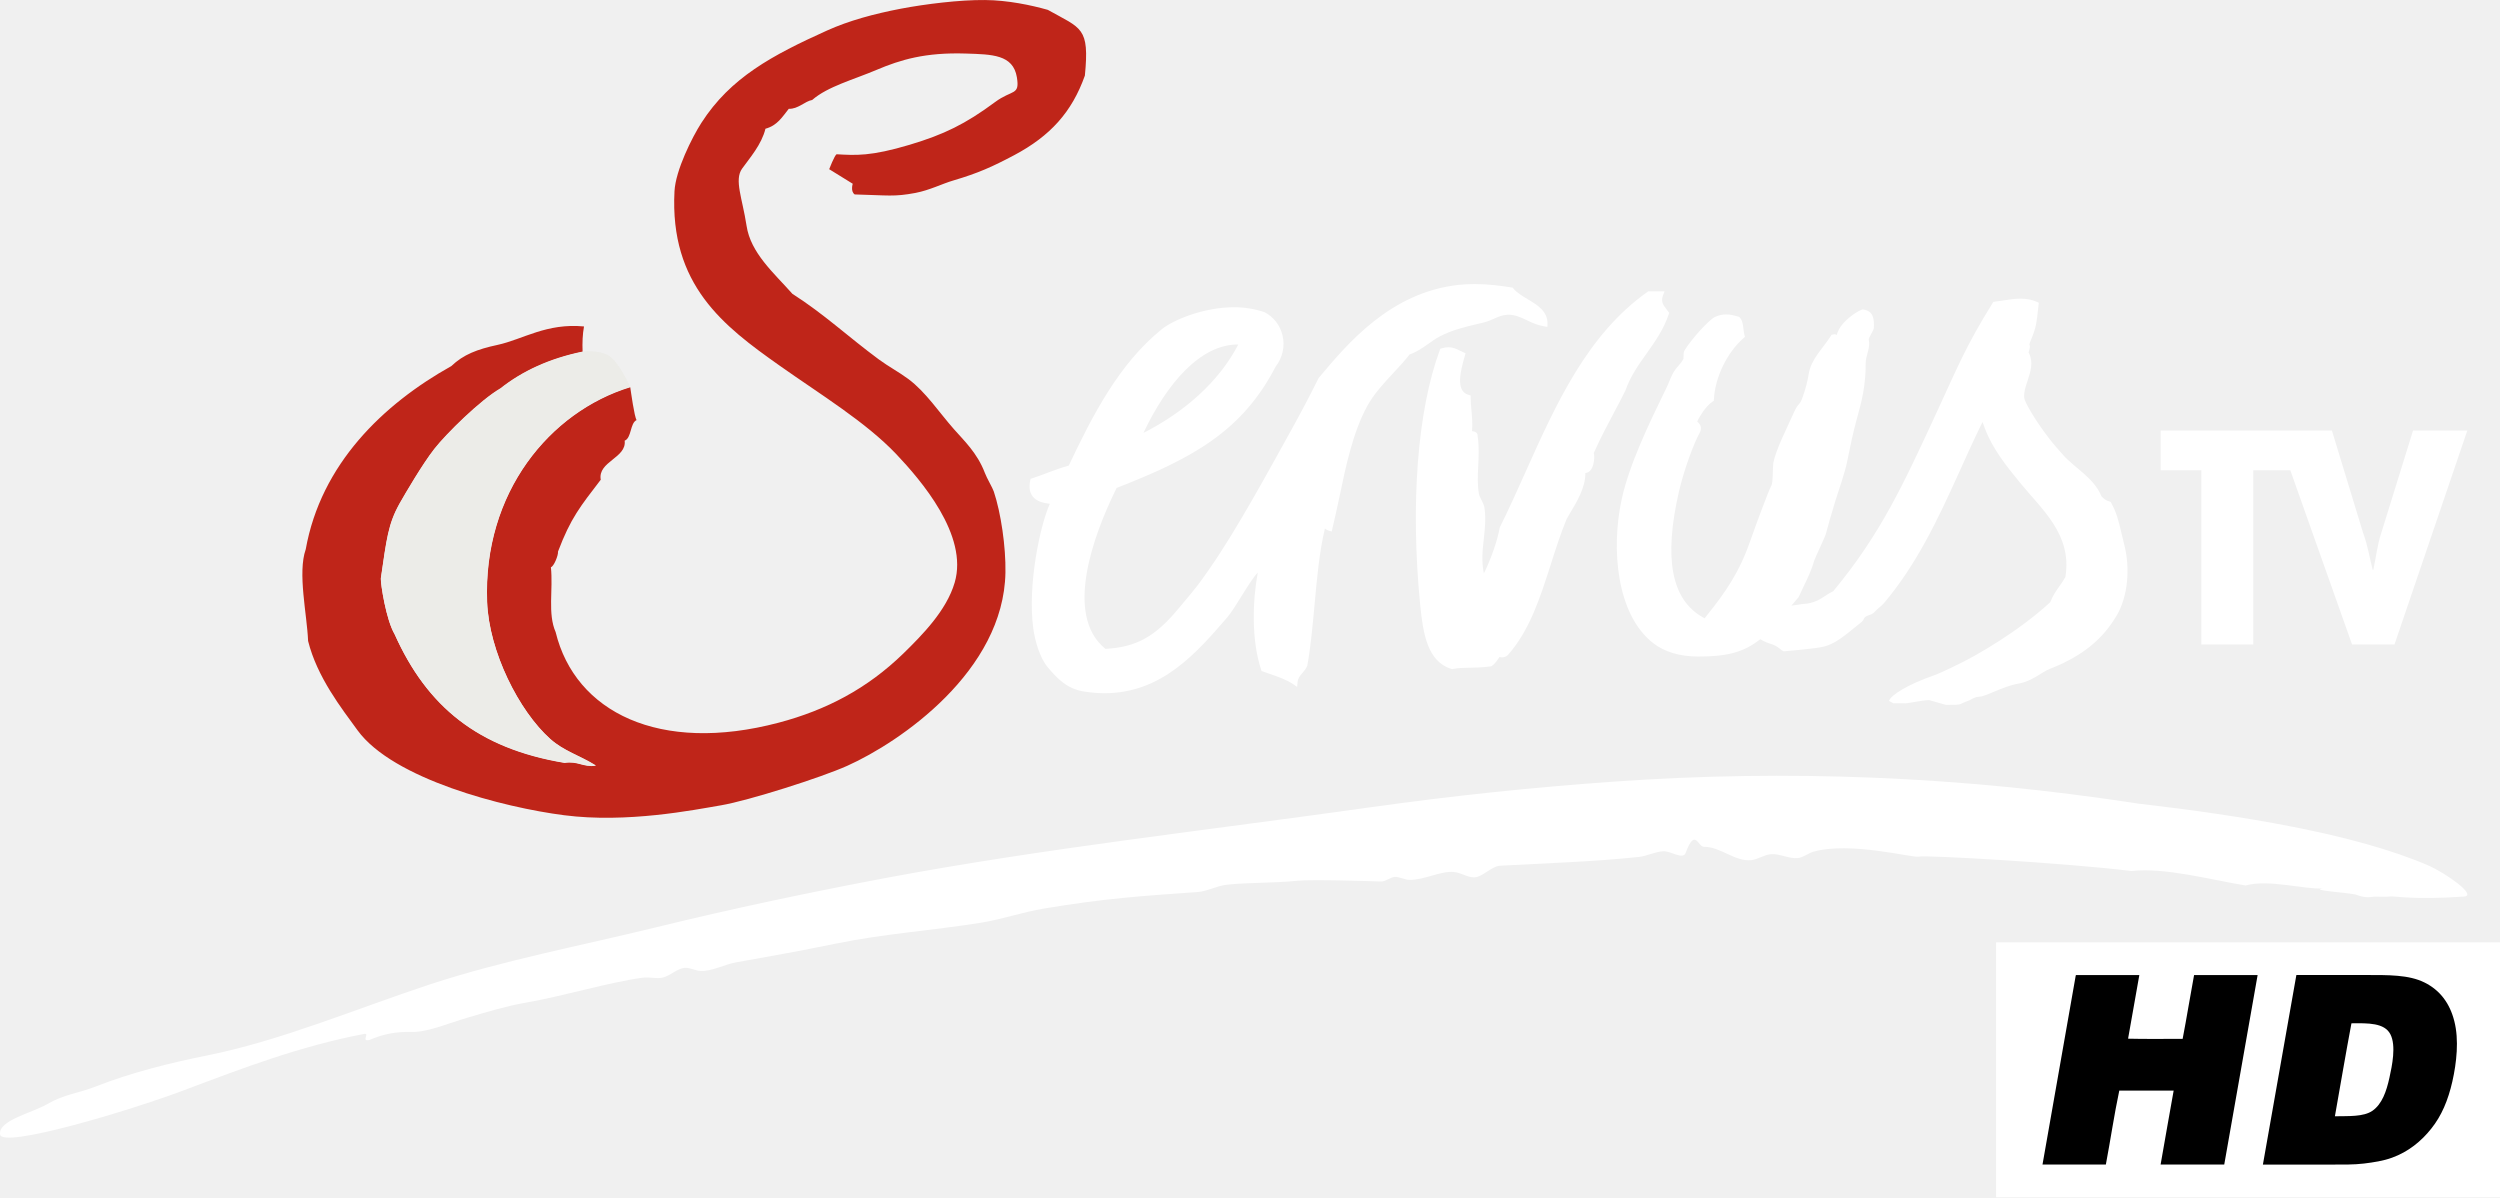
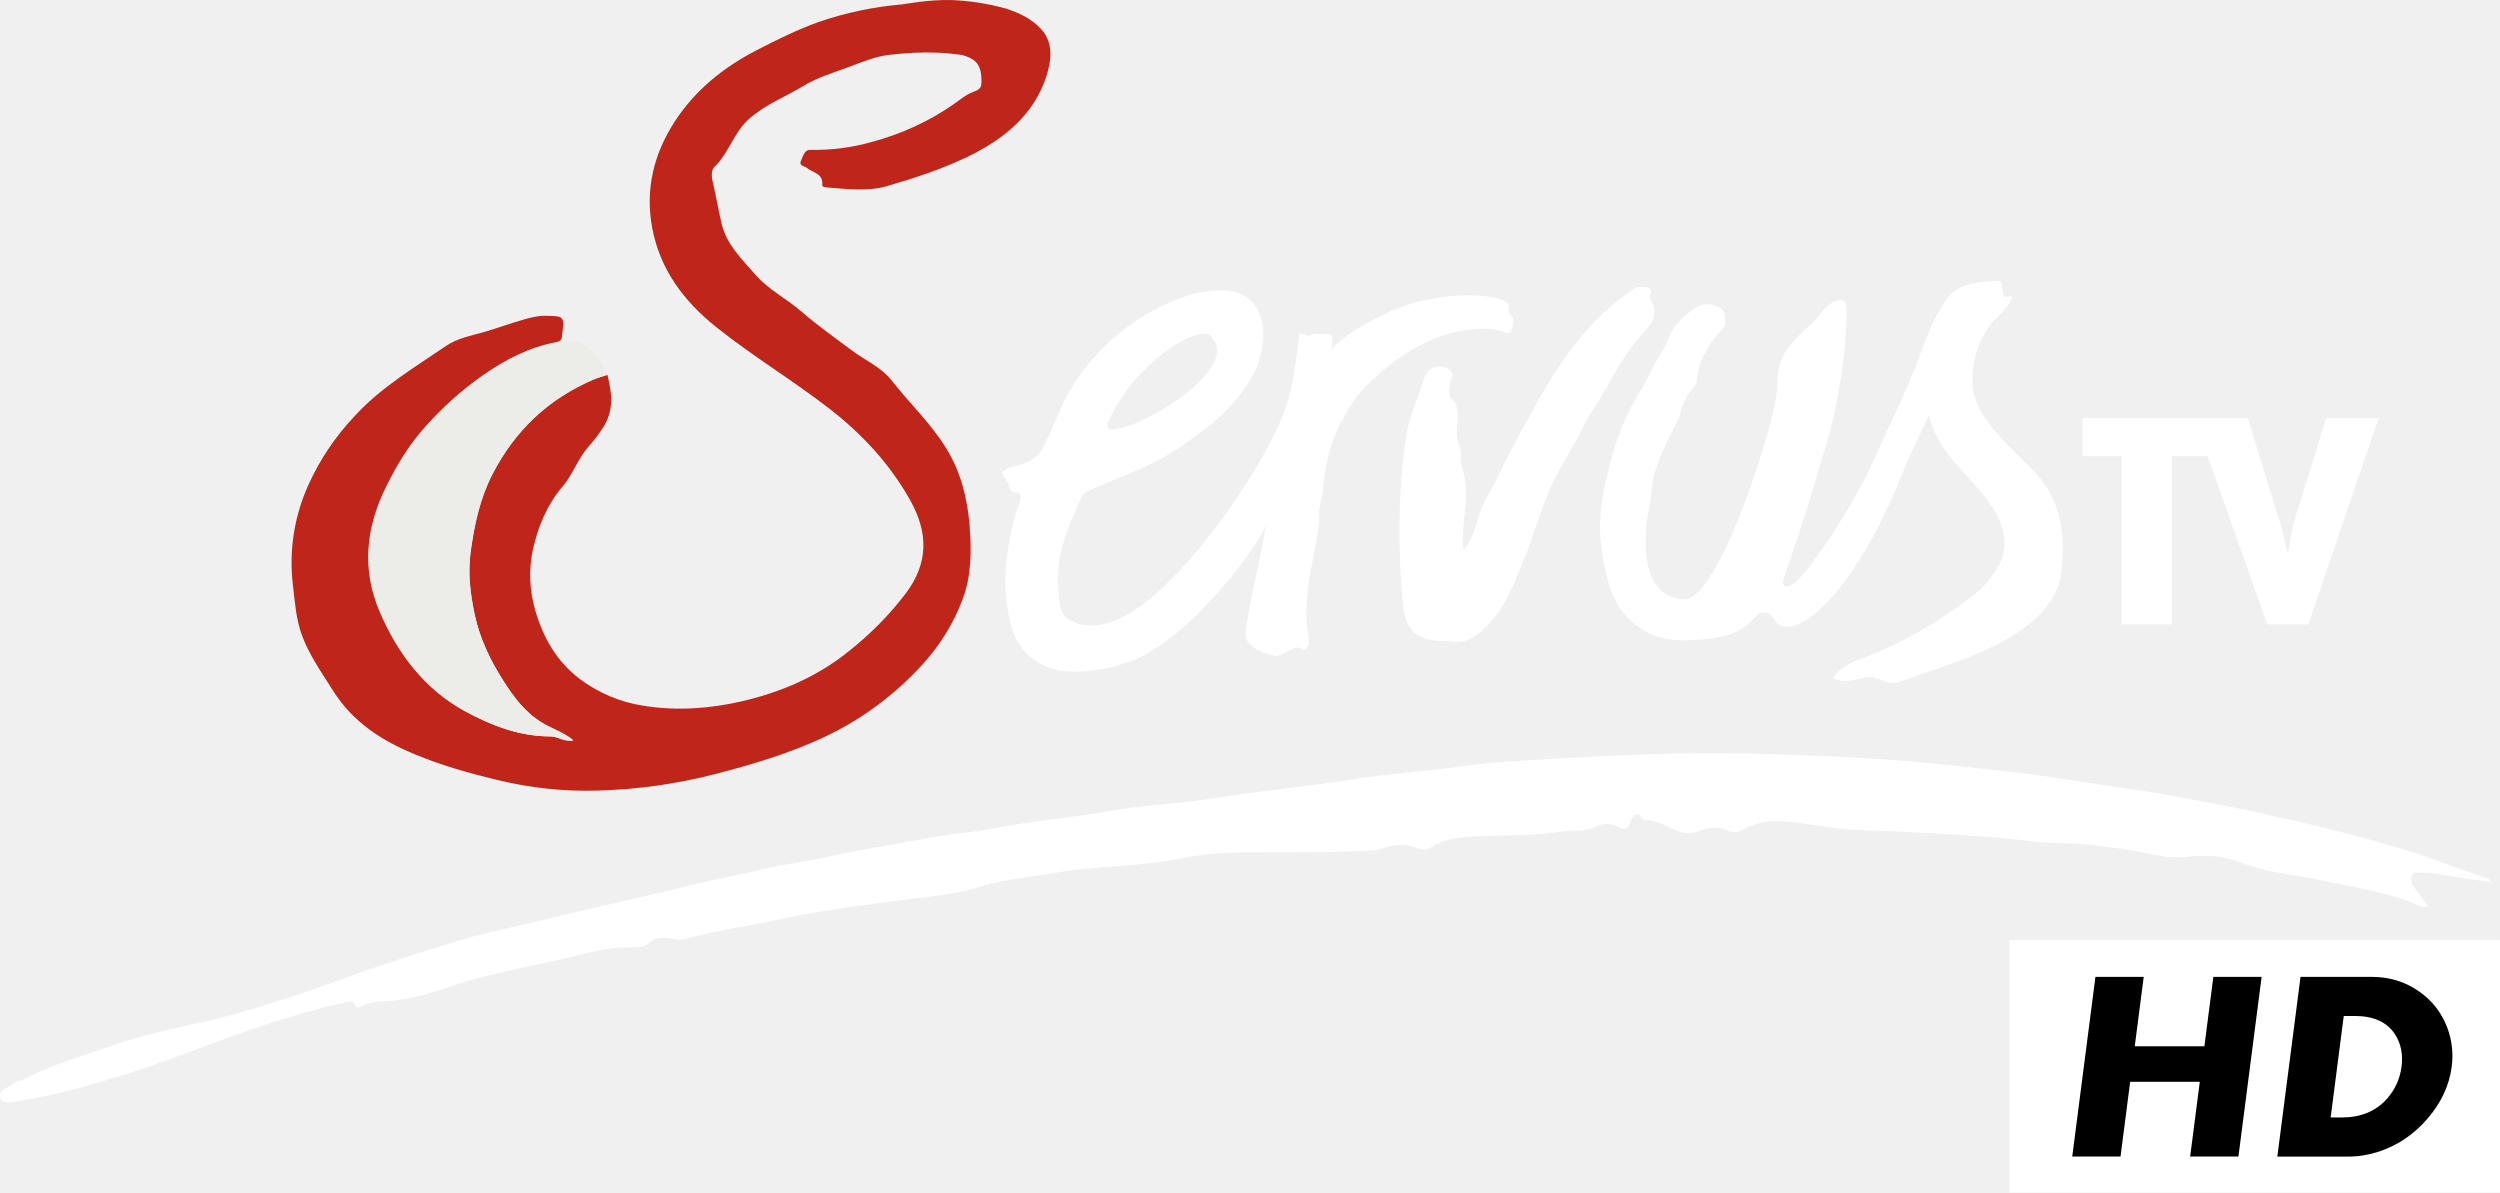
- <svg xmlns="http://www.w3.org/2000/svg" width="600" height="287.34" version="1.1">
-   <path d="m463.03 168.03c-1.929 0-5.628 0.953-6.059 0.749h-2.587l-1.021-0.567c0.477-1.43 4.493-3.926 10.848-6.15 0.93-0.318 2.496-1.067 3.631-1.589l0.84-0.408c6.286-2.905 16.249-8.987 23.262-15.432l0.113-0.113 0.068-0.136c0.522-1.362 1.294-2.496 2.042-3.563 0.59-0.817 1.067-1.498 1.475-2.247l0.045-0.091 0.023-0.113c1.611-10.122-5.651-16.067-11.029-22.672-3.177-3.903-6.445-7.943-8.306-12.868l-0.567-1.543-0.726 1.475c-1.77 3.654-3.495 7.489-5.015 10.871-5.106 11.279-10.076 21.809-17.928 31.136-0.658 0.749-1.498 1.248-2.088 1.952-1.067 1.271-2.36 0.613-2.86 2.088l-0.408 0.477-0.159 0.113c-3.858 3.041-6.059 5.31-9.668 5.946-2.564 0.454-8.873 0.976-8.873 0.976-1.226-0.613-1.044-1.18-3.586-1.952-0.681-0.182-2.042-0.953-2.042-0.953-4.085 3.245-8.215 4.153-14.91 4.153-4.357 0-8.079-1.112-10.757-3.2-8.851-6.876-10.144-22.671-7.603-34.45 1.793-8.397 6.718-18.518 10.303-25.894l0.454-0.93c0.272-0.545 0.477-1.067 0.681-1.566 0.34-0.817 0.635-1.498 1.021-2.201 0.34-0.567 0.772-1.067 1.18-1.543 0.431-0.477 0.862-0.999 1.135-1.543l0.068-0.091v-0.091c0.023-0.045 0.023-0.363 0.023-0.545 0-0.454-0.023-0.999 0.272-1.475 1.566-2.564 5.787-7.308 7.353-8.011 0.84-0.386 1.702-0.567 2.61-0.567 1.089 0 1.997 0.272 2.746 0.477l0.159 0.045 0.204 0.068 0.136 0.136c0.681 0.704 0.794 1.838 0.908 2.837 0.068 0.567 0.113 1.044 0.25 1.452l0.113 0.363-0.318 0.272c-3.994 3.495-6.876 9.418-7.149 14.774l-0.023 0.295-0.272 0.182c-1.838 1.248-3.245 3.881-3.518 4.403l-0.182 0.386 0.295 0.318c0.431 0.454 0.93 1.226 0.272 2.428-1.384 2.474-3.767 8.896-4.97 14.116-3.654 15.977-1.815 25.803 5.628 30.07l0.545 0.318 0.363-0.477c4.811-5.969 8.056-10.712 10.734-18.496 1.089-3.155 4.244-11.688 4.947-12.958 0.408-0.749 0.295-4.652 0.431-5.333 0.635-3.313 3.45-8.737 4.97-12.187 1.021-2.315 1.407-1.611 2.088-3.676 0.704-2.02 1.089-3.359 1.452-5.537 0.59-3.563 3.155-5.787 5.333-9.146l0.136-0.227 0.25-0.068c1.339-0.386 0.681 0.84 1.226-0.567 0.726-1.952 2.928-3.881 5.038-5.061 0.227-0.113 0.477-0.227 0.726-0.34l0.182-0.068 0.204 0.023c2.474 0.363 2.61 2.269 2.542 4.38-0.023 0.726-1.362 2.383-1.226 2.95 0.454 1.815-0.726 3.631-0.749 5.606v0.227c0 0.976-0.023 1.974-0.113 3.018-0.454 5.81-1.861 8.76-3.223 15.024-0.386 1.815-0.772 3.631-1.135 5.424-0.545 2.632-1.929 6.581-2.723 9.055-0.749 2.36-2.224 7.535-2.337 8.124-0.182 0.726-2.632 5.832-2.791 6.4-0.613 2.224-1.611 4.289-2.587 6.309-0.408 0.862-0.817 1.702-1.18 2.519l-1.725 2.02s1.861-0.204 2.36-0.34l1.384-0.136 0.25-0.045c0.726-0.113 1.997-0.454 3.177-1.203 0.84-0.545 1.974-1.294 2.723-1.657l0.136-0.068 0.091-0.113c11.324-13.639 16.907-25.894 24.442-42.166 5.083-10.939 7.081-16.226 13.73-26.893l0.159-0.272 0.34-0.045c0.658-0.091 1.294-0.182 1.929-0.272 1.452-0.25 2.86-0.454 4.266-0.454 1.475 0 2.769 0.25 3.926 0.772l0.454 0.204-0.045 0.454c-0.522 4.607-0.522 5.333-1.861 8.533-0.817 1.952 0.204 0.431-0.477 2.723l-0.068 0.227 0.113 0.204c1.089 2.247 0.34 4.448-0.363 6.604-0.477 1.452-0.93 2.791-0.794 4.085 0.113 1.067 2.632 5.378 5.81 9.532 1.18 1.543 2.383 2.905 3.563 4.221 2.655 2.996 7.33 5.469 9.1 9.736l0.045 0.113 0.091 0.113c0.545 0.522 1.044 0.976 1.838 1.157l0.295 0.091 0.136 0.25c1.316 2.406 1.77 4.357 2.36 6.831 0.204 0.885 0.431 1.838 0.704 2.928 1.589 5.969 0.908 12.731-1.725 17.225-3.404 5.787-8.193 9.645-15.432 12.595l-0.658 0.25c-2.042 0.862-4.266 2.973-7.489 3.54-4.04 0.704-7.784 3.155-9.554 3.155-0.613 0-1.407 0.386-2.156 0.817l-0.136 0.068c-2.905 0.999-1.089 1.067-5.583 1.067l-3.994-1.135z" fill="#FFF" fill-rule="evenodd" />
-   <path d="m579.13 103.33-7.603 24.51c-0.999 2.996-1.271 5.923-1.929 8.919h-0.159c-0.749-2.928-1.18-5.855-2.269-8.783l-7.512-24.646h-41.099v9.532h9.758v41.803h12.459v-41.803h8.896l14.819 41.803h10.19l17.475-51.334h-13.026z" fill="#FFF" />
-   <path d="m348.53 160.6-0.182-0.045c-5.719-1.77-6.808-8.329-7.512-15.455-2.36-24.328-0.635-46.591 4.72-61.093l0.113-0.318 0.34-0.091c0.59-0.182 1.112-0.25 1.634-0.25 1.135 0 1.974 0.408 2.791 0.84 0.25 0.113 0.499 0.25 0.772 0.363l0.522 0.227-0.136 0.522-0.136 0.477c-0.794 2.837-2.292 8.102 0.999 8.987l0.499 0.136v0.477c0 1.112 0.113 2.179 0.204 3.2 0.136 1.52 0.272 3.086 0.136 4.902h0.045c0.318 0.045 0.794 0.113 1.089 0.477 0.113 0.136 0.227 0.363 0.204 0.726 0.386 2.519 0.25 4.925 0.136 7.239-0.113 2.337-0.204 4.539 0.182 6.627 0.091 0.477 0.34 0.953 0.613 1.475 0.318 0.613 0.635 1.226 0.726 1.974 0.34 2.428 0.091 4.857-0.159 7.217-0.318 2.723-0.613 5.537 0 8.397 1.679-3.381 3.2-7.671 3.813-11.007l0.023-0.068 0.045-0.091c2.088-4.176 4.04-8.533 6.105-13.14 7.262-16.204 14.774-32.975 29.276-43.255l0.182-0.136h3.926l-0.34 0.862c-0.613 1.589-0.045 2.36 0.772 3.404 0.159 0.227 0.34 0.454 0.499 0.681l0.182 0.25-0.113 0.295c-1.226 3.654-3.291 6.581-5.288 9.395-1.929 2.701-3.926 5.515-5.106 8.919-0.93 1.884-1.861 3.654-2.814 5.424-1.634 3.086-3.336 6.286-4.788 9.6 0.25 0.93 0.068 2.769-0.545 3.79-0.454 0.749-1.021 0.953-1.475 0.999 0.045 3.427-1.974 6.786-3.767 9.781-0.25 0.431-0.477 0.84-0.726 1.248-1.43 3.472-2.655 7.262-3.813 10.939-2.496 7.807-5.061 15.863-10.326 21.741-0.408 0.363-0.885 0.522-1.384 0.522-0.204 0-0.408-0.023-0.613-0.068-0.045 0.068-0.091 0.136-0.136 0.227-0.477 0.681-0.93 1.384-1.679 1.906l-0.159 0.091-0.182 0.023c-2.133 0.272-3.744 0.295-5.174 0.318-1.43 0.023-2.587 0.045-3.813 0.295l-0.182 0.045z" fill="#FFF" fill-rule="evenodd" />
-   <path d="m297.19 82.676c-9.1-0.068-17.134 9.35-22.762 21.219 9.645-4.879 18.11-12.209 22.762-21.219m14.116 82.176-0.999-0.681c-1.589-1.067-3.654-1.793-5.674-2.474-0.499-0.182-1.021-0.363-1.543-0.545l-0.318-0.113-0.091-0.295c-2.36-6.99-2.088-16.499-0.817-23.307-1.952 1.952-5.31 8.397-7.33 10.734-7.353 8.533-15.727 18.201-29.457 18.201-1.543 0-3.155-0.136-4.788-0.386-4.153-0.613-6.536-3.109-8.805-5.81-1.974-2.337-3.109-6.49-3.495-9.327-1.407-10.417 1.611-24.714 3.971-29.934-1.566-0.182-3.132-0.567-4.062-1.702-0.772-0.953-0.999-2.224-0.635-3.949l0.091-0.363 0.386-0.113c1.271-0.408 2.519-0.885 3.722-1.339 1.589-0.59 3.245-1.226 5.038-1.702 5.878-12.414 12.141-24.464 22.286-32.702 2.723-2.224 10.008-5.31 17.429-5.31 2.428 0 4.857 0.386 7.262 1.18 2.224 1.157 3.767 3.177 4.335 5.606 0.613 2.61 0 5.333-1.657 7.466-7.988 15.387-19.676 21.923-38.172 29.117l-0.704 1.475c-4.471 9.373-12.119 28.958-1.974 37.15 7.444-0.408 12.005-2.95 17.679-9.849 1.725-2.088 4.153-4.834 5.878-7.353 0.499-0.681 0.976-1.384 1.452-2.065 6.513-9.327 14.434-23.965 19.789-33.61 2.247-4.062 4.04-7.466 6.354-12.096l0.023-0.068 0.068-0.045c6.831-8.17 17.18-20.538 33.633-22.286 1.203-0.113 2.451-0.182 3.722-0.182 3.291 0 6.332 0.408 8.873 0.817l0.272 0.045 0.159 0.204c0.84 1.021 2.156 1.793 3.427 2.564 2.269 1.339 4.811 2.86 4.766 5.901l-0.023 0.749-0.794-0.136c-1.611-0.272-2.905-0.862-4.153-1.475-1.43-0.658-2.769-1.316-4.425-1.316-0.113 0-0.204 0-0.318 0.023-1.089 0.045-2.088 0.477-3.155 0.953-0.772 0.318-1.543 0.681-2.406 0.885l-1.52 0.363c-3.155 0.749-6.15 1.475-9.032 2.973-1.021 0.545-1.997 1.226-2.905 1.884-1.43 0.999-2.769 1.929-4.357 2.451-1.203 1.543-2.587 3.041-3.926 4.471-2.292 2.474-4.675 5.015-6.286 7.988-3.404 6.286-5.061 14.184-6.649 21.809-0.545 2.474-1.067 5.061-1.679 7.535l-0.159 0.704-0.749-0.227c-0.295-0.091-0.613-0.25-0.885-0.499-1.339 5.606-1.929 12.096-2.496 18.405-0.454 4.902-0.908 9.985-1.725 14.479v0.068l-0.045 0.068c-0.295 0.681-0.726 1.18-1.135 1.657-0.567 0.658-1.067 1.226-1.157 2.179l-0.113 1.157z" fill="#FFF" fill-rule="evenodd" />
-   <path d="m173.07 193.27c-6.536 1.112-22.603 4.335-37.695 2.383-14.502-1.861-41.031-8.669-49.564-20.379-3.813-5.242-9.713-12.754-11.869-21.446-0.25-6.354-2.564-16.34-0.567-21.991 3.654-20.447 18.541-34.813 34.949-43.981 2.882-2.769 6.241-4.04 11.097-5.083 6.059-1.316 11.733-5.288 20.742-4.425-0.34 1.838-0.431 3.881-0.34 6.105-7.943 1.657-14.434 4.652-19.676 8.828-4.834 2.769-13.049 10.871-15.909 14.547-2.86 3.654-6.854 10.485-8.329 13.095-2.723 4.902-3.109 8.442-4.494 17.974-0.045 1.316 1.248 9.872 3.313 13.367 7.784 17.361 19.994 27.392 40.781 30.841 3.268-0.499 4.335 1.089 7.512 0.681-3.926-2.474-7.603-3.427-10.916-6.377-7.535-6.718-14.751-21.015-15.182-32.952-0.999-26.212 15.046-45.615 34.336-51.516 0.182 1.18 0.976 7.035 1.52 7.875-1.589 0.749-1.18 4.289-2.86 4.947 0.522 4.153-6.513 4.993-5.742 9.373-4.902 6.422-7.171 9.1-10.258 17.248 0.113 0.885-1.021 3.608-1.702 3.744 0.567 5.378-0.817 11.12 1.135 15.568 4.675 19.199 24.918 29.321 53.558 21.741 11.37-3.018 21.174-8.124 29.888-16.589 4.471-4.38 10.349-10.28 12.323-17.021 3.359-11.392-8.193-24.669-14.002-30.819-7.376-7.761-18.11-14.252-28.118-21.333-13.344-9.418-26.303-19.29-25.122-41.803 0.272-5.015 4.221-12.913 6.468-16.408 6.967-10.848 16.998-16.204 30.115-22.127 5.333-2.406 11.347-4.017 17.701-5.242 5.81-1.112 14.207-2.156 20.243-2.088 5.469 0.045 11.075 1.226 15.069 2.36 8.102 4.539 10.031 4.13 8.896 15.772-3.109 8.76-8.306 14.502-16.975 19.109-5.265 2.791-8.669 4.312-14.502 6.037-2.814 0.817-5.742 2.36-9.191 3.018-5.174 0.976-6.536 0.567-14.57 0.363-1.067-0.726-0.477-2.564-0.477-2.564l-5.651-3.495s1.271-3.291 1.77-3.586c4.63 0.272 8.238 0.499 17.52-2.269 8.261-2.474 13.39-4.97 20.493-10.235 4.198-3.109 5.991-1.498 5.265-5.969-0.908-5.469-5.969-5.492-12.232-5.696-9.781-0.318-15.704 1.498-21.355 3.881-5.651 2.406-11.778 3.994-15.546 7.262-1.702 0.272-3.45 2.247-5.606 2.111-1.589 1.974-2.746 4.017-5.606 4.788-0.93 3.813-3.767 7.013-5.606 9.577-1.929 2.701 0.068 7.126 1.067 13.685 0.976 6.559 6.536 11.324 11.007 16.363 7.671 4.902 13.322 10.258 20.72 15.727 2.269 1.679 4.811 3.018 7.081 4.698 4.198 3.109 7.444 8.079 10.961 12.051 2.428 2.769 5.583 5.674 7.421 10.485 0.499 1.339 1.815 3.495 2.156 4.493 1.702 5.083 2.905 13.276 2.791 19.426-0.408 23.647-25.213 40.668-37.945 46.387-6.241 2.814-23.761 8.374-30.297 9.486" fill="#bf2519" fill-rule="evenodd" />
-   <path d="m146.04 85.313c-2.519-1.452-6.264-0.93-6.264-0.93-7.92 1.634-14.411 4.652-19.676 8.805-4.811 2.791-13.026 10.893-15.886 14.547-2.86 3.676-6.854 10.507-8.329 13.095-2.746 4.925-3.109 8.465-4.494 17.974-0.045 1.339 1.248 9.872 3.313 13.367 7.784 17.361 19.971 27.392 40.781 30.864 3.268-0.499 4.335 1.089 7.512 0.658-3.926-2.451-7.603-3.404-10.939-6.354-7.535-6.718-14.729-21.038-15.182-32.952-0.999-26.212 15.069-45.615 34.359-51.539 0 0-2.678-6.082-5.197-7.535" fill="#ecece8" fill-rule="evenodd" />
-   <path d="m557.5 213.22c-3.132 0.477 5.038 0.908 7.761 1.452 0.272 0.045 1.952 0.908 3.971 0.59 1.18-0.182 2.814 0.091 4.403-0.113 1.044-0.136 5.606 0.885 17.747 0.023 3.245-0.227-4.403-5.628-8.51-7.421-17.656-7.693-45.593-12.096-69.717-14.887-42.71-6.604-84.377-8.193-125.59-5.288-19.676 1.384-38.921 3.404-58.347 6.127-39.511 5.583-78.431 9.872-116.44 16.975-18.428 3.472-36.946 7.376-55.192 11.846-18.337 4.493-36.742 7.943-54.262 13.685-17.815 5.878-35.834 13.526-53.558 17.089-9.032 1.815-18.155 4.085-26.802 7.466-4.085 1.611-7.58 1.861-11.619 4.221-3.654 2.133-11.801 3.881-11.324 7.285 0.477 3.427 30.592-5.515 44.276-10.666 13.957-5.265 27.596-10.485 43.051-13.458 1.566-0.272-0.84 1.906 1.316 1.452 3.54-1.52 6.513-2.02 10.212-1.929 3.767 0.068 8.715-2.088 13.548-3.495 4.493-1.316 9.1-2.723 13.548-3.495 9.917-1.747 19.789-4.857 28.118-6.014 1.952-0.25 3.472 0.34 5.038-0.068 1.793-0.454 3.359-2.133 5.197-2.315 1.226-0.113 2.587 0.726 3.903 0.749 2.678 0.091 5.537-1.543 8.42-2.065 7.466-1.339 15.727-2.791 24.056-4.516 11.733-2.406 22.717-3.064 34.836-5.015 5.015-0.817 9.917-2.542 15.001-3.381 14.842-2.474 23.262-2.996 36.923-3.971 2.269-0.159 4.516-1.475 6.967-1.748 5.106-0.567 11.234-0.363 16.953-0.953 3.586-0.363 18.11 0.113 20.062 0.182 1.067 0.045 2.201-1.021 3.313-1.112 0.999-0.068 2.451 0.726 3.54 0.726 3.608 0 7.353-2.156 10.553-1.906 1.793 0.136 3.245 1.294 4.925 1.294 1.974 0 4.153-2.655 6.218-2.791 10.326-0.59 22.308-0.93 33.338-2.111 1.929-0.204 3.926-1.271 5.855-1.362 1.793-0.091 4.72 2.111 5.356 0.408 2.315-6.173 2.905-1.475 4.403-1.475 4.04-0.023 7.398 3.608 11.37 3.2 1.543-0.159 3.155-1.339 4.766-1.43 2.179-0.136 4.198 1.135 6.422 0.93 1.135-0.091 2.655-1.248 3.699-1.52 8.896-2.519 23.92 1.543 25.259 1.18 1.543-0.431 35.63 1.543 51.085 3.45 7.988-0.908 18.972 2.088 27.392 3.472 5.447-1.566 14.388 1.021 18.564 0.704" fill="#FFF" fill-rule="evenodd" />
-   <path d="m479.06 287.34h120.94v-61.184h-120.94v61.184z" fill="#FFF" />
-   <path d="m551.19 234c-0.068 0.023-0.116 0.074-0.094 0.188-2.655 15.114-5.345 30.198-8 45.312h16.375c2.837 0 5.447 0.045 7.875-0.25 2.383-0.295 4.639-0.635 6.75-1.406 3.881-1.407 7.001-3.928 9.406-6.969 2.474-3.086 4.041-6.819 5.062-11.312 1.021-4.516 1.626-9.984 0.469-14.5-1.089-4.312-3.471-7.434-7.125-9.25-3.8-1.9-8.68-1.81-14.36-1.81h-16.375zm13.156 11.594c3.971-0.045 7.914-0.144 9.344 2.625 1.43 2.746 0.394 7.638-0.219 10.406-0.726 3.313-1.779 6.357-4.094 7.969-2.156 1.475-5.755 1.244-9 1.312 1.316-7.444 2.584-14.937 3.969-22.312z" />
-   <path d="m498.28 234.01h15.16c-0.908 5.083-1.793 10.19-2.701 15.273 4.266 0.113 8.76 0.023 13.095 0.045 0.976-5.038 1.793-10.235 2.746-15.319h15.25c-2.678 15.16-5.333 30.342-8.011 45.479h-15.273c1.021-5.946 2.088-11.824 3.132-17.747h-13.049c-1.226 5.764-2.111 11.869-3.223 17.747h-15.205c2.655-15.114 5.333-30.206 7.966-45.298 0-0.113 0.045-0.159 0.113-0.182" />
+ <svg xmlns="http://www.w3.org/2000/svg" id="Ebene_1" width="1144.8" height="546.12" space="preserve" version="1.1" viewBox="0 0 1144.8 546.12">
+   <path id="path6" class="st0" d="m460.23 3.814c6.4 2 12.3 4.8 16.6 9.6 5.8 6.3 4.5 14.7 2.3 21.6-5.9 17.9-19.6 28.8-36.1 36.8-11.9 5.7-24.4 9.8-36.9 13.4-8.9 2.6-18.5 1.3-27.7 0.6-0.8-0.1-2-0.2-1.9-1.2 0.5-5.2-4.3-5.5-7-7.7-1.2-0.9-3.8-1-2.8-3.2 1-2 1.5-5.3 4.5-5.1 9.4 0.2 18.8-1 27.9-3.6 13.6-3.6 26.5-9.5 38-17.6 2.5-1.8 4.9-3.8 7.7-5 2.4-1 4.7-1.4 4.6-4.7 0-4-0.3-8.1-4-10.5-2.1-1.3-4.4-2.1-6.9-2.3-10.5-1.4-20.9-1-31.3 0.2-6.4 0.7-12.4 3.3-18.4 5.5-7 2.6-14.4 4.8-20.7 8.6-8.4 5.1-17.6 8.5-25.3 15.4-7 6.3-9 15.4-15.6 21.7-2 1.9-1.2 5.6-0.6 8.2 1.4 5.9 2.4 12 3.8 17.9 2.3 9.7 9.4 16.4 15.7 23.6 6 6.8 14.1 10.8 20.8 16.6 7.4 6.4 15.4 12.1 23.2 17.9 6 4.5 13.2 7.5 18 13.5 8.3 10.6 18.2 19.9 25.3 31.5 6.7 11 9.6 23 10.6 35.5 0.8 11.2 0.9 22.4-3.2 33.3s-10.2 20.9-18 29.5c-12.8 14.2-28.3 25.7-45.6 33.8-16.1 7.5-32.9 12.5-50 16.9-17.5 4.5-35.4 7-53.4 7.5-15.6 0.5-31.2-1.2-46.3-4.9-12.9-3.1-25.6-6.7-37.8-11.8-15-6.2-28.2-14.7-37.2-29-5.2-8.3-10.9-16.2-14.3-25.5-2.7-7.4-3.2-15.2-4.1-22.9-1.9-15.7 0.6-31.5 7.1-45.9 5.2-11.5 12.3-22.1 21-31.3 12.1-13.3 27.4-22.3 42-32.3 5.3-3.6 11.6-4.7 17.5-6.4s11.8-3.9 17.8-5.6c3.2-0.9 6.3-1.8 9.7-1.8 9.3 0.1 9.3 0 8.1 9.4-0.2 1.9-0.9 2.3-2.7 2.7-12.3 2.3-23.1 7.9-33.3 15-10.3 7.2-19.7 15.7-27.9 25.2-6.8 7.8-12.1 16.8-16.7 26.1-9.2 18.6-11.2 37.7-2.9 57.1 8.2 19.1 20.4 35.3 38.9 45.5 12.1 6.6 25 11.6 39.2 11.6 3.5 0 6.5 2.7 10.5 1.8-4.3-3.6-9.5-5.2-14-7.9-7.9-4.7-13.1-11.8-17.9-19.2-6-9.4-10.9-19.5-13.2-30.4-2-9.4-3.2-18.9-1.9-28.6 1.7-12.5 4.2-24.5 10-35.9 10.3-19.9 25.5-34.3 46-43.1 2-0.9 4.3-1.5 6.7-2.3 2 8.1 3.2 15.7-1.7 23.7-2.1 3.4-4.5 6.5-7.2 9.5-4.7 5.5-7 12.6-11.8 18.2-7 8.2-11.1 18.4-13.4 28.5-2 9.3-1.6 18.9 1.1 28.1 3.6 12.4 9.7 23.1 20.1 31.1 8.7 6.6 18.9 10.9 29.7 12.5 15.1 2.4 30.2 1.3 44.9-2.1 17.9-4.2 34.6-11.3 49.1-23.1 9.7-7.7 18.5-16.6 26-26.5 10.3-13.8 10.1-27.6 2-42.2-9.3-16.7-21.9-30.3-36.9-42-16.9-13.1-35.2-24.1-51.9-37.4-15.1-12-26-26.7-29.5-45.7-3.2-17.3 0.6-33.5 10.3-48.5 9.5-14.6 22.4-24.9 37.7-32.8 9.3-4.8 18.6-9.4 28.4-12.9 12.3-4.2 25-6.9 38-8 1.8-0.2 11.9-2.2 22.2-2 8.6 0.3 16.9 1.6 25 3.8" fill="#bf2519" />
+   <path id="path16" class="st1" d="m254.73 156.81c0.5-0.1 0.9-0.2 1.4-0.4-0.5 0.1-1 0.2-1.4 0.4-2.9 0.5-5.7 1.3-8.4 2.1-8.9 2.9-17 7.4-24.8 12.8-10.3 7.2-19.7 15.7-27.9 25.2-6.8 7.8-12.1 16.8-16.7 26.1-9.2 18.6-11.2 37.7-2.9 57.1 8.2 19.1 20.4 35.3 38.9 45.5 12.1 6.6 25 11.6 39.2 11.6 3.6 0 6.5 2.7 10.5 1.8-4.3-3.6-9.5-5.2-14.1-7.9-7.9-4.7-13.1-11.7-17.9-19.2-6-9.4-10.9-19.5-13.2-30.4-2-9.4-3.2-18.9-1.9-28.6 1.7-12.5 4.2-24.5 10.1-35.9 10.3-19.9 25.5-34.3 46-43.1 2-0.9 4.3-1.5 6.7-2.3-0.1-0.4-0.3-0.8-0.4-1.1 0 0-5.1-10.1-10.1-12.6-3.6-1.9-7.7-2.5-11.7-1.6" fill="#ecece8" />
+   <g id="g893" transform="translate(-32.671 -103.59)" fill="#fff">
+     <path id="path8" class="st1" d="m1174.3 507.7c-8.8-1.3-16.7-2.4-24.6-3.8-2.8-0.5-5.6-0.7-8.4-0.7-1.6 0-3.6-0.7-4.2 1.6-0.6 1.8-0.2 3.7 1 5.1 2.2 2.8 4.3 5.7 6.6 8.8-3.7 1-6-1.3-8.4-2.2-12.7-4.7-26.1-6.6-39.2-9.5-13-2.9-26.3-3.6-38.9-8.7-7.6-3-16.4-3.3-24.6-2.3-9.8 1.1-18.7-2.3-27.9-3.5-9.7-1.3-19.2-2.8-29.1-2.8-10.1 0-20.1-1.9-30.2-2.6-20.9-1.6-41.7-2.8-62.7-3.4-10.7-0.3-21.3-2.8-32-3.8-7.3-0.7-14.5-0.2-21.1 3.7-2.1 1.2-4.6 1.4-6.8 0.4-5.2-2.6-9.9-1.1-14.7 0.6-4 1.4-7.5 0-10.9-1.6-3.6-1.7-7-3.6-11-3.8-0.7 0-1.6 0.1-1.9-0.3-3.8-5-5-1.2-6.3 1.8-1.1 2.5-2.5 3.1-5 1.7-3.4-1.9-7.6-2-11-0.1-4.7 2.4-9.8 1.2-14.6 2-14.7 2.4-29.5 1.4-44.3 2.6-5.7 0.5-11 1.4-15.8 4.5-2 1.3-3.8 1.7-6 0.8-5.8-2.5-11.5-2-17.3 0.1-1.6 0.5-3.2 0.8-4.9 0.8-14.7 0.7-29.3 0.8-44 0.8-14.1 0-28.5-0.2-42.2 2.7-19.3 4-39 3.3-58.2 6.7-11.4 2-22.9 2.8-34.1 6.3-12.3 3.9-25.3 4.7-38 6.4-14.3 1.9-28.5 3.7-42.6 6.3-10 1.9-20 4.3-30.1 5.9-8.6 1.4-17.1 3.6-25.6 5.6-1.5 0.2-2.9 0.1-4.4-0.3-3.7-0.5-7.4-1.3-10.8 1.8-1.9 1.7-4.7 2.2-7.5 2.1-9.2-0.5-18 1.9-26.8 4s-18 4-27 6c-8.8 1.9-17.7 3.8-26.3 6.8-11.8 4-23.7 7.9-36.4 8-2 0.1-3.9 0.5-5.8 1.2-2 0.6-4.4 3.3-5.8-0.9-0.1-0.3-1.9-0.3-2.8-0.1-12.5 2.8-24.8 6.2-37 10.2-20.8 6.8-41 15.4-61.9 22.1-17.1 5.4-34.3 10.5-52 13.1-2.7 0.4-6.4 1.6-7.8-1.3-1.5-3.3 2.5-4.4 4.5-5.9 2.6-2 6-2.5 8.8-4 11.6-6.1 24.2-9.4 36.5-13.8 15-5.3 30.3-8.5 45.7-11.9 12.7-2.9 25.2-6.9 37.7-10.9 16.4-5.3 32.5-11.7 48.9-17 9.2-3 18.4-5.9 27.7-8.7 10.5-3.3 21.3-5.3 32-7.9 7.8-1.9 15.7-3.8 23.5-5.6 12.1-2.8 24.3-5.5 36.5-8.4 7.9-1.8 15.6-4 23.5-5.6 13.7-2.8 27.2-6.3 41-8.5 9.9-1.5 19.7-4.2 29.6-5.8 16.3-2.7 32.4-6.3 48.9-8 6.6-0.7 13-2.3 19.5-3.3 14.2-2.2 28.6-3.6 42.7-6.1 12.5-2.3 25.3-3 37.9-4.5 9.4-1.2 18.7-2.8 28-4 15.1-2 30.2-3.6 45.3-6 16.9-2.7 33.9-3.7 50.8-6.1 9.2-1.3 18.5-2.1 27.7-2.6 28.4-1.7 56.7-3.4 85.2-3.4 27.3 0 54.5 1.1 81.7 2.9 18.7 1.3 37.3 3.5 55.9 5.5 14.5 1.5 28.8 4.1 43.2 6.2 12.1 1.8 24.2 3.4 36.2 5.7 17.9 3.4 35.9 6.9 53.6 11.1 14.5 3.4 29 7.1 43.4 11.3 14.8 4.3 29 9.9 43.4 14.9 0.4 0.1 0.6 0.7 1.6 1.9" />
+     <path id="path10" class="st1" d="m702.9 355.4c3.8-4.6 5.4-10.1 6.9-15.3 2-7.2 6.5-13.1 9.5-19.7 3.6-8 8-15.6 12.2-23.4 12.1-22.4 25.2-44.1 46.6-59.2 1.7-1.2 3.2-2.9 5.6-2.8 2.8 0.1 6.1-0.4 4.6 4.3-0.1 0.3-0.1 0.7 0 1 5.4 8.4-1.6 13.8-5.7 18.7-8 9.5-13 20.6-19.5 30.8-2.4 3.5-4.5 7.2-6.3 11-1 2.3-9.9 17.2-13.7 25.2-4 8.6-8.9 24.7-12.2 32.9-4.3 10.5-8.1 21.5-16.1 30-4.8 5.1-10 9.8-18 8.4-1.3-0.2-2.7-0.2-4-0.2-11.6-0.2-16.7-5.2-17.7-16.9-2.2-23.7-2.3-47.4 0.7-71 2.1-16.6 4-17.1 9.3-33 1.3-3.8 5.4-5.7 9.1-4.5 1 0.4 2 0.9 2.7 1.7 0.9 0.7 1.1 2 0.6 3-0.7 1.6-1 3.3-1.1 5-0.2 1.6-0.2 4 0.8 4.7 5.5 4.3 1.3 14.1 3 19.2 3.2 10-0.1 5.3 2.6 14.6 3.4 12.1-1.6 23.3 0.1 35.5" />
+     <path id="path12" class="st1" d="m723.5 242.9c-3.8-5.2-32.4-6.9-55.2 3.8-18.8 8.9-25.1 15.3-26 17.3-0.3 0.7 0.8-4.1 0.2-6.6-0.3-1.2-3.1-0.9-4.6-0.8-2.4 0.2-2.1-0.9-5.3 0.6-1 0.5-4.6-1.8-5 0-1 5.1-1.7 19.8-6 32.5-7.4 21.6-30.6 57-52.8 79.4-7 7-29.6 28.9-47 18-4-2.5-4.1-8.3-4.5-13.3-1.3-16.6 4-27.3 10.4-42.1 1.2-2.7 2.3-2.9 4.9-4 4-1.7 8-3.5 12.1-5.2 11.4-4.5 21.8-9.2 31.7-16.5 11.2-8.3 20.3-14.3 29.4-29.5 7.8-13.1 9.3-37.8-11.1-39.8-19.8-1.9-45.7 13.8-58.9 28.2-16.3 17.7-16.5 25.6-25.4 43.6-0.4 0.8-0.8 1.5-1.4 2.2-2.8 3.7-7.6 5.5-11.6 6.3-3 0.7-7.5 2.6-5 4.9 3.5 3.3 1.3 7.1 5.2 7.1 4.9 0 1.1 6.6 0.4 9.1-4.8 16.8-6.9 33.7-2.6 50.9 2.1 8.7 7.1 15.4 15.4 19.4 11.4 5.5 30.8 1.8 41.6-2.8 28-11.9 59.3-56.1 60.1-62.3-2.9 17.8-7.1 32.8-9.4 49.2-0.9 6.4 5.4 9.6 13.3 11.4 3.3 0.8 9.8-6 12.5-3 1 1.1 3.2-1.3 3.2-2.9-0.1-3.4-0.8-3.8-1.3-11.9 0.1-6.1 0.5-12.3 1.5-18.3 0.6-3 4.8-23.5 4.5-27.1-0.5-5.6 1.2-6.2 1.8-14 2.2-27.3 15.8-42.8 22-48.7 31.9-30.3 59.3-23.6 60.7-22.5 3.9 2.9 5.5-5.4 3.4-7.4-2.3-2.4-0.8-4.7-1.2-5.2m-136.5 14.5c18.4 17.5-53.9 54.7-46.7 39 12.5-27.4 41.2-44.3 46.7-39" />
+     <path id="path14" class="st1" d="m846.1 285c0.6-4 0.4-8.5 1-12.3 1.3-8.4 9.2-15.6 15.4-21.1 2.9-2.5 4.5-6.1 7.8-8.5 2.5-1.8 5-2.8 7.1-1.5s0.5 35.3-8.4 65.4c-9.6 32.5-12.9 42.5-19.3 60.6-1.8 5.1 1.1 5 3.3 3.9 7-3.3 29.3-38.5 36.9-55.5 5.5-12.2 16.1-33.9 22.1-50.1 2.9-7.8 5.9-16.6 11.9-25.1 1.4-2 5-8.3 23.8-8.6 3.3-0.1-0.1 9.2 5.5 7.1 1.8 0-0.3 4.2-5.5 9.1-9.3 8.6-14.1 24.5-10.8 36.8 3.1 11.7 18.2 25.1 26.6 33.6 13.4 13.6 15.2 30.2 13 47.6-1.3 10.3-8.3 18.2-16.5 24.4s-17.8 10.5-27.2 14.3c-9.6 3.8-19.7 6.8-29.5 10.5-3 1.1-6.4 0.9-9.2-0.6-3.6-1.8-7.3-1.6-11.1-0.4-3.5 1-7.1 1.4-11-0.5 4-5.8 10-7.8 15.7-10 17.8-6.8 33.8-16.5 48.9-28.1 4.1-3.3 7.6-7.3 10.3-11.8 6.2-9.4 4.5-20.1-4.2-31.7-7.3-9.8-17.3-17.7-22.9-28.6-1.6-3.2-2.9-6.5-4-9.9-3.8 8.3-6.6 14.1-10.3 22.2-23.6 60.6-49.5 79.4-58.2 73.4-2.4-1.4-2.7-5.5-6.7-5.5-4.1 0-3.5 2.4-8 5.8s-9.7 6.4-28.2 6.9c-4.9 0.1-12.1-0.5-18.5-4.3-7.5-4.3-13.2-11.3-15.9-19.6-4.8-15.3-6.2-30.2-2.6-46.2 4.1-18.1 7.2-29.3 17.6-46l2.8-5.3c2.5-6 6.8-11 9.1-17.3 2-5.7 7-10 12.1-13.5 3.3-2.3 7.3-2.1 11-0.3 2.6 1.3 2.6 4 2.7 6.5 0.1 1.3-0.4 2.6-1.4 3.5-6.3 6.6-10.7 14.1-11.6 23.3-0.3 3.3-3.4 4.6-5.3 9-0.4 1-1.3 3.2-1.7 3.8-0.5 0.9-0.2 2.3-1 4.1-3 6.4-8.2 15.2-11.5 26.1-1.3 4.4-1.2 10.3-2.2 14.7-3.4 16.1-3.7 42.1 15.9 42.7 15.7 0.6 39.9-76.6 42.2-93" />
+     <path id="path18" class="st1" d="m1097.9 295-14 45.1c-1.8 5.5-2.3 10.9-3.5 16.4h-0.3c-1.4-5.4-2.2-10.8-4.2-16.2l-13.9-45.3h-75.7v17.5h18v77h22.9v-77h16.4l27.3 77h18.8l32.2-94.5z" />
+   </g>
+   <path id="rect3004-7" d="m920.19 430.42h224.57v115.7h-224.57z" fill="#fff" />
+   <g id="text3006-7" transform="matrix(1.8074 0 -.22585 1.7496 -3.1364 -3.5616)" font-family="Aharoni" font-size="70.565px" font-weight="bold" letter-spacing="0px" word-spacing="0px" style="line-height:125%">
+     <path id="path2995-0" d="m606.94 304.74h-12.232v-19.571h-17.641v19.571h-12.232v-47.032h12.232v18.158h17.641v-18.158h12.232z" />
+     <path id="path2997-2" d="m658.04 281.21c-5e-5 4.893-1.476 9.424-4.428 13.593-2.952 4.169-6.725 7.058-11.319 8.665-2.435 0.85-4.916 1.275-7.442 1.275h-18.055v-47.032h18.055c4.41 5e-5 8.499 1.229 12.266 3.687 3.698 2.389 6.535 5.582 8.511 9.579 1.608 3.308 2.412 6.719 2.412 10.233zm-12.714 0c-3e-5 -3.239-0.907-6.064-2.722-8.476-2.412-3.193-6.007-4.789-10.785-4.789h-2.791v26.565h2.791c4.801 1e-5 8.396-1.596 10.785-4.789 1.815-2.435 2.722-5.272 2.722-8.511z" />
+   </g>
</svg>
